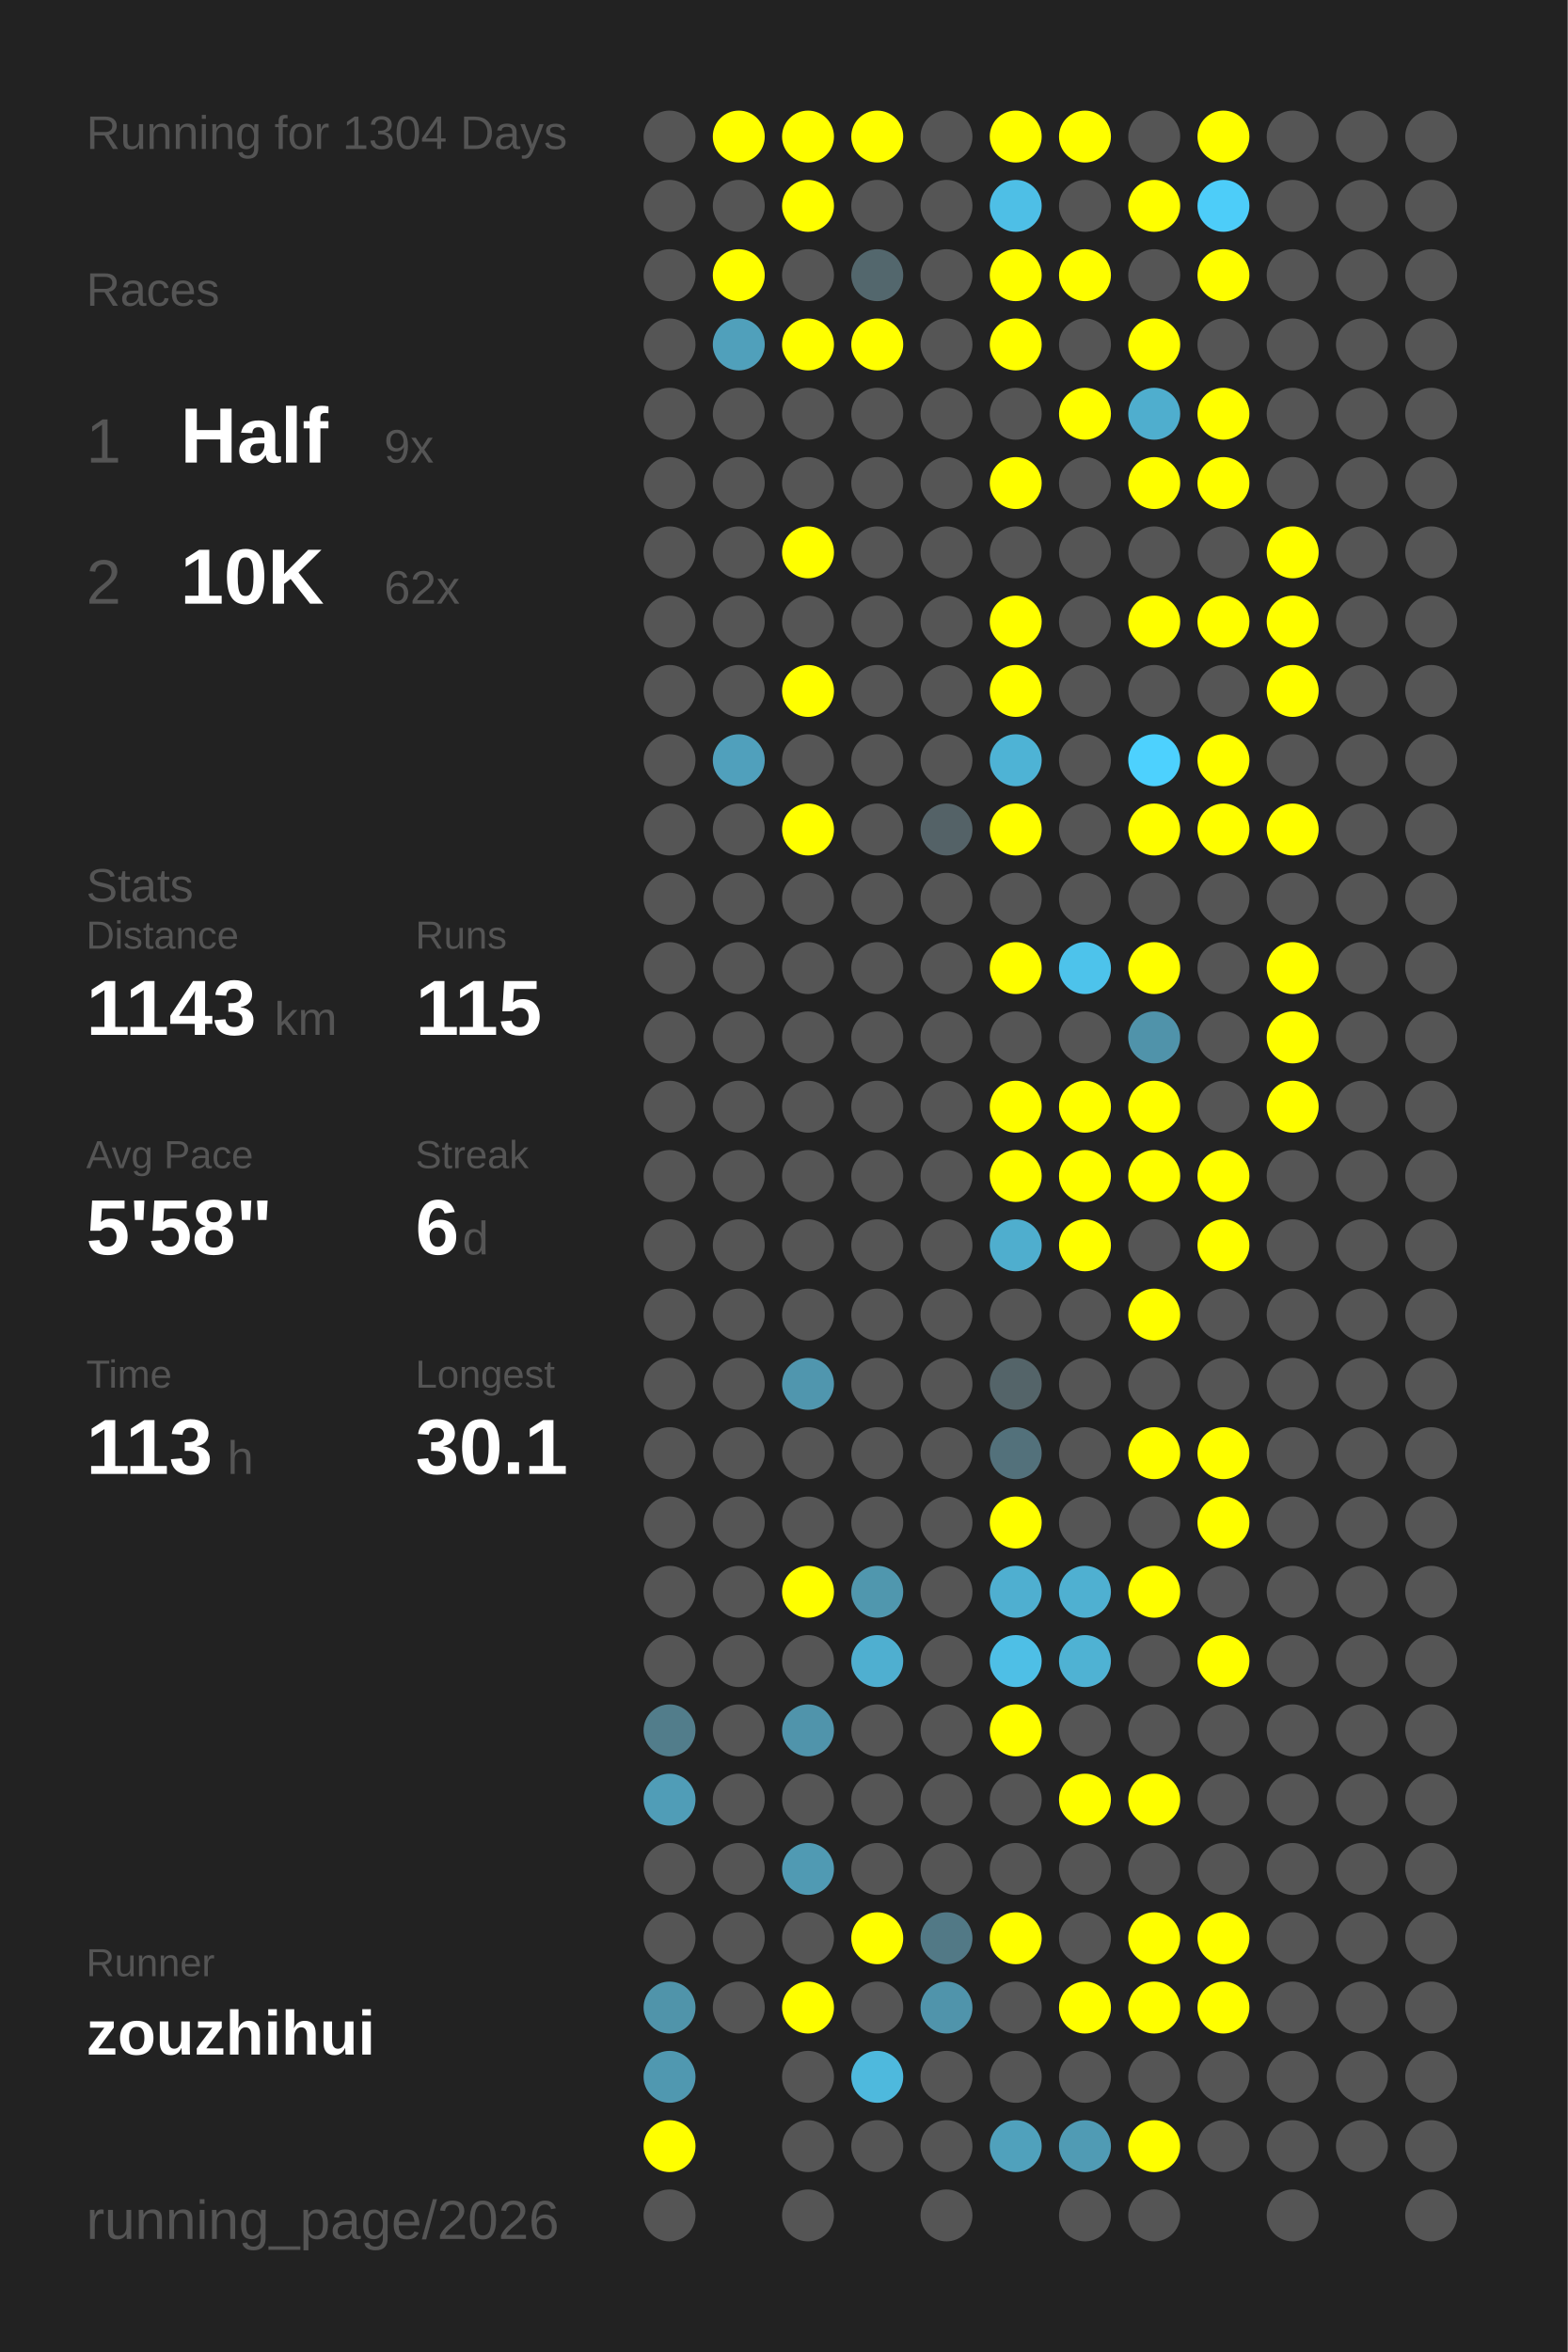
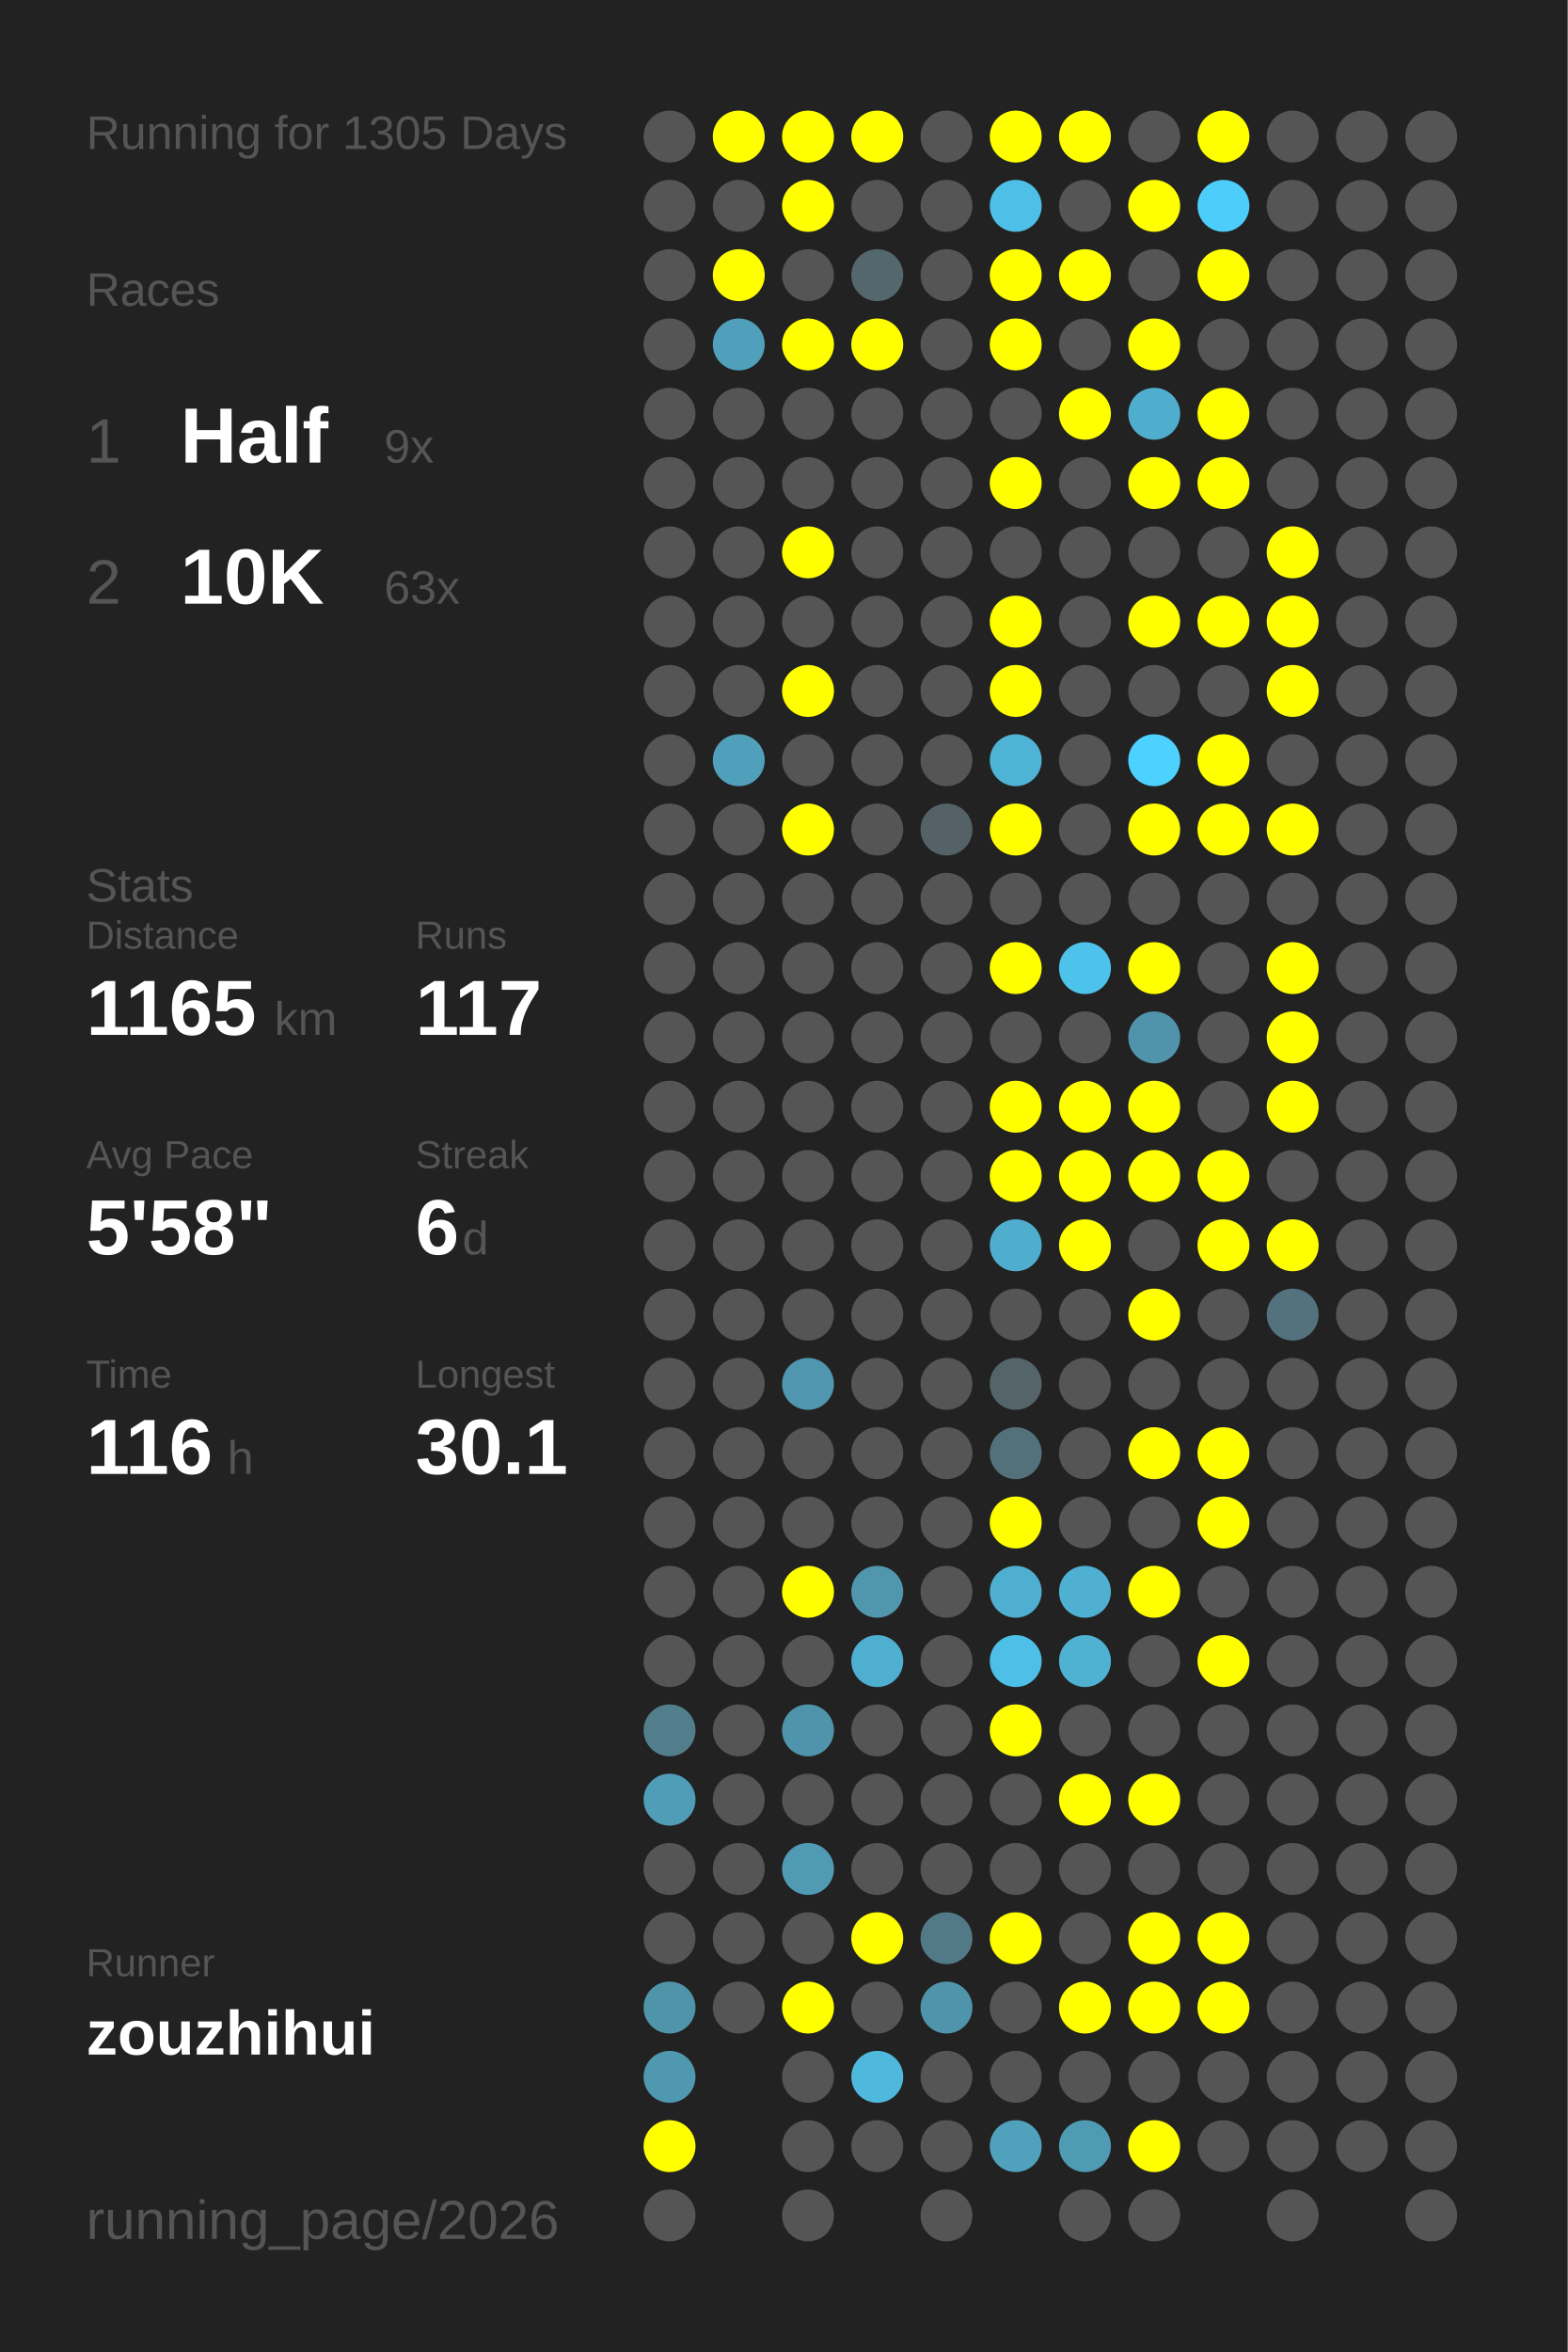
<svg xmlns="http://www.w3.org/2000/svg" baseProfile="full" height="300mm" version="1.1" viewBox="0,0,200,300" width="200mm">
  <defs />
  <rect fill="#222222" height="300" width="200" x="0" y="0" />
-   <text fill="#555555" style="font-size:6px; font-family:Arial;" x="11" y="19">Running for 1304 Days</text>
+   <text fill="#555555" style="font-size:6px; font-family:Arial;" x="11" y="19">Running for 1305 Days</text>
  <text fill="#555555" style="font-size:6px; font-family:Arial;" x="11" y="39">Races</text>
  <text fill="#555555" style="font-size:8px; font-family:Arial;" x="11" y="59">1</text>
  <text fill="#FFFFFF" style="font-size:10px; font-family:Arial; font-weight:bold;" x="23" y="59">Half</text>
  <text fill="#555555" style="font-size:6px; font-family:Arial;" x="49" y="59">9x</text>
  <text fill="#555555" style="font-size:8px; font-family:Arial;" x="11" y="77">2</text>
  <text fill="#FFFFFF" style="font-size:10px; font-family:Arial; font-weight:bold;" x="23" y="77">10K</text>
-   <text fill="#555555" style="font-size:6px; font-family:Arial;" x="49" y="77">62x</text>
+   <text fill="#555555" style="font-size:6px; font-family:Arial;" x="49" y="77">63x</text>
  <text fill="#555555" style="font-size:6px; font-family:Arial;" x="11" y="115">Stats</text>
  <text fill="#555555" style="font-size:5px; font-family:Arial;" x="11" y="121">Distance</text>
-   <text fill="#FFFFFF" style="font-size:10px; font-family:Arial; font-weight:bold;" x="11" y="132">1143</text>
+   <text fill="#FFFFFF" style="font-size:10px; font-family:Arial; font-weight:bold;" x="11" y="132">1165</text>
  <text fill="#555555" style="font-size:6px; font-family:Arial;" x="35" y="132">km</text>
  <text fill="#555555" style="font-size:5px; font-family:Arial;" x="53" y="121">Runs</text>
-   <text fill="#FFFFFF" style="font-size:10px; font-family:Arial; font-weight:bold;" x="53" y="132">115</text>
+   <text fill="#FFFFFF" style="font-size:10px; font-family:Arial; font-weight:bold;" x="53" y="132">117</text>
  <text fill="#555555" style="font-size:5px; font-family:Arial;" x="11" y="149">Avg Pace</text>
  <text fill="#FFFFFF" style="font-size:10px; font-family:Arial; font-weight:bold;" x="11" y="160">5'58"</text>
  <text fill="#555555" style="font-size:5px; font-family:Arial;" x="53" y="149">Streak</text>
  <text fill="#FFFFFF" style="font-size:10px; font-family:Arial; font-weight:bold;" x="53" y="160">6</text>
  <text fill="#555555" style="font-size:6px; font-family:Arial;" x="59" y="160">d</text>
  <text fill="#555555" style="font-size:5px; font-family:Arial;" x="11" y="177">Time</text>
-   <text fill="#FFFFFF" style="font-size:10px; font-family:Arial; font-weight:bold;" x="11" y="188">113</text>
+   <text fill="#FFFFFF" style="font-size:10px; font-family:Arial; font-weight:bold;" x="11" y="188">116</text>
  <text fill="#555555" style="font-size:6px; font-family:Arial;" x="29" y="188">h</text>
  <text fill="#555555" style="font-size:5px; font-family:Arial;" x="53" y="177">Longest</text>
  <text fill="#FFFFFF" style="font-size:10px; font-family:Arial; font-weight:bold;" x="53" y="188">30.1</text>
  <text fill="#555555" style="font-size:5px; font-family:Arial;" x="11" y="252.065">Runner</text>
  <text fill="#FFFFFF" style="font-size:8px; font-family:Arial; font-weight:bold;" x="11" y="262.065">zouzhihui</text>
  <text fill="#555555" style="font-size:7px; font-family:Arial;" x="11" y="285.581">running_page/2026</text>
  <circle cx="85.417" cy="17.419" fill="#555555" r="3.312" />
  <circle cx="85.417" cy="26.258" fill="#555555" r="3.312" />
  <circle cx="85.417" cy="35.097" fill="#555555" r="3.312" />
  <circle cx="85.417" cy="43.935" fill="#555555" r="3.312" />
  <circle cx="85.417" cy="52.774" fill="#555555" r="3.312" />
  <circle cx="85.417" cy="61.613" fill="#555555" r="3.312" />
  <circle cx="85.417" cy="70.452" fill="#555555" r="3.312" />
  <circle cx="85.417" cy="79.29" fill="#555555" r="3.312" />
  <circle cx="85.417" cy="88.129" fill="#555555" r="3.312" />
  <circle cx="85.417" cy="96.968" fill="#555555" r="3.312" />
  <circle cx="85.417" cy="105.806" fill="#555555" r="3.312" />
  <circle cx="85.417" cy="114.645" fill="#555555" r="3.312" />
  <circle cx="85.417" cy="123.484" fill="#555555" r="3.312" />
  <circle cx="85.417" cy="132.323" fill="#555555" r="3.312" />
  <circle cx="85.417" cy="141.161" fill="#555555" r="3.312" />
  <circle cx="85.417" cy="150" fill="#555555" r="3.312" />
  <circle cx="85.417" cy="158.839" fill="#555555" r="3.312" />
  <circle cx="85.417" cy="167.677" fill="#555555" r="3.312" />
  <circle cx="85.417" cy="176.516" fill="#555555" r="3.312" />
  <circle cx="85.417" cy="185.355" fill="#555555" r="3.312" />
  <circle cx="85.417" cy="194.194" fill="#555555" r="3.312" />
  <circle cx="85.417" cy="203.032" fill="#555555" r="3.312" />
  <circle cx="85.417" cy="211.871" fill="#555555" r="3.312" />
  <circle cx="85.417" cy="220.71" fill="#527d8b" r="3.312" />
  <circle cx="85.417" cy="229.548" fill="#509db7" r="3.312" />
  <circle cx="85.417" cy="238.387" fill="#555555" r="3.312" />
  <circle cx="85.417" cy="247.226" fill="#555555" r="3.312" />
  <circle cx="85.417" cy="256.065" fill="#5094aa" r="3.312" />
  <circle cx="85.417" cy="264.903" fill="#5098b0" r="3.312" />
  <circle cx="85.417" cy="273.742" fill="#FFFF00" r="3.312" />
  <circle cx="85.417" cy="282.581" fill="#555555" r="3.312" />
  <circle cx="94.25" cy="17.419" fill="#FFFF00" r="3.312" />
  <circle cx="94.25" cy="26.258" fill="#555555" r="3.312" />
  <circle cx="94.25" cy="35.097" fill="#FFFF00" r="3.312" />
  <circle cx="94.25" cy="43.935" fill="#50a0bb" r="3.312" />
  <circle cx="94.25" cy="52.774" fill="#555555" r="3.312" />
  <circle cx="94.25" cy="61.613" fill="#555555" r="3.312" />
  <circle cx="94.25" cy="70.452" fill="#555555" r="3.312" />
  <circle cx="94.25" cy="79.29" fill="#555555" r="3.312" />
  <circle cx="94.25" cy="88.129" fill="#555555" r="3.312" />
  <circle cx="94.25" cy="96.968" fill="#50a0bc" r="3.312" />
  <circle cx="94.25" cy="105.806" fill="#555555" r="3.312" />
  <circle cx="94.25" cy="114.645" fill="#555555" r="3.312" />
  <circle cx="94.25" cy="123.484" fill="#555555" r="3.312" />
  <circle cx="94.25" cy="132.323" fill="#555555" r="3.312" />
  <circle cx="94.25" cy="141.161" fill="#555555" r="3.312" />
  <circle cx="94.25" cy="150" fill="#555555" r="3.312" />
  <circle cx="94.25" cy="158.839" fill="#555555" r="3.312" />
  <circle cx="94.25" cy="167.677" fill="#555555" r="3.312" />
  <circle cx="94.25" cy="176.516" fill="#555555" r="3.312" />
  <circle cx="94.25" cy="185.355" fill="#555555" r="3.312" />
  <circle cx="94.25" cy="194.194" fill="#555555" r="3.312" />
  <circle cx="94.25" cy="203.032" fill="#555555" r="3.312" />
  <circle cx="94.25" cy="211.871" fill="#555555" r="3.312" />
  <circle cx="94.25" cy="220.71" fill="#555555" r="3.312" />
  <circle cx="94.25" cy="229.548" fill="#555555" r="3.312" />
  <circle cx="94.25" cy="238.387" fill="#555555" r="3.312" />
  <circle cx="94.25" cy="247.226" fill="#555555" r="3.312" />
  <circle cx="94.25" cy="256.065" fill="#555555" r="3.312" />
  <circle cx="103.083" cy="17.419" fill="#FFFF00" r="3.312" />
  <circle cx="103.083" cy="26.258" fill="#FFFF00" r="3.312" />
  <circle cx="103.083" cy="35.097" fill="#555555" r="3.312" />
  <circle cx="103.083" cy="43.935" fill="#FFFF00" r="3.312" />
  <circle cx="103.083" cy="52.774" fill="#555555" r="3.312" />
  <circle cx="103.083" cy="61.613" fill="#555555" r="3.312" />
  <circle cx="103.083" cy="70.452" fill="#FFFF00" r="3.312" />
  <circle cx="103.083" cy="79.29" fill="#555555" r="3.312" />
  <circle cx="103.083" cy="88.129" fill="#FFFF00" r="3.312" />
  <circle cx="103.083" cy="96.968" fill="#555555" r="3.312" />
  <circle cx="103.083" cy="105.806" fill="#FFFF00" r="3.312" />
  <circle cx="103.083" cy="114.645" fill="#555555" r="3.312" />
  <circle cx="103.083" cy="123.484" fill="#555555" r="3.312" />
  <circle cx="103.083" cy="132.323" fill="#555555" r="3.312" />
  <circle cx="103.083" cy="141.161" fill="#555555" r="3.312" />
  <circle cx="103.083" cy="150" fill="#555555" r="3.312" />
  <circle cx="103.083" cy="158.839" fill="#555555" r="3.312" />
  <circle cx="103.083" cy="167.677" fill="#555555" r="3.312" />
  <circle cx="103.083" cy="176.516" fill="#5096ae" r="3.312" />
  <circle cx="103.083" cy="185.355" fill="#555555" r="3.312" />
  <circle cx="103.083" cy="194.194" fill="#555555" r="3.312" />
  <circle cx="103.083" cy="203.032" fill="#FFFF00" r="3.312" />
  <circle cx="103.083" cy="211.871" fill="#555555" r="3.312" />
  <circle cx="103.083" cy="220.71" fill="#5094ab" r="3.312" />
  <circle cx="103.083" cy="229.548" fill="#555555" r="3.312" />
  <circle cx="103.083" cy="238.387" fill="#509ab3" r="3.312" />
  <circle cx="103.083" cy="247.226" fill="#555555" r="3.312" />
  <circle cx="103.083" cy="256.065" fill="#FFFF00" r="3.312" />
  <circle cx="103.083" cy="264.903" fill="#555555" r="3.312" />
  <circle cx="103.083" cy="273.742" fill="#555555" r="3.312" />
  <circle cx="103.083" cy="282.581" fill="#555555" r="3.312" />
  <circle cx="111.917" cy="17.419" fill="#FFFF00" r="3.312" />
  <circle cx="111.917" cy="26.258" fill="#555555" r="3.312" />
  <circle cx="111.917" cy="35.097" fill="#53676d" r="3.312" />
  <circle cx="111.917" cy="43.935" fill="#FFFF00" r="3.312" />
  <circle cx="111.917" cy="52.774" fill="#555555" r="3.312" />
  <circle cx="111.917" cy="61.613" fill="#555555" r="3.312" />
  <circle cx="111.917" cy="70.452" fill="#555555" r="3.312" />
  <circle cx="111.917" cy="79.29" fill="#555555" r="3.312" />
  <circle cx="111.917" cy="88.129" fill="#555555" r="3.312" />
  <circle cx="111.917" cy="96.968" fill="#555555" r="3.312" />
  <circle cx="111.917" cy="105.806" fill="#555555" r="3.312" />
  <circle cx="111.917" cy="114.645" fill="#555555" r="3.312" />
  <circle cx="111.917" cy="123.484" fill="#555555" r="3.312" />
  <circle cx="111.917" cy="132.323" fill="#555555" r="3.312" />
  <circle cx="111.917" cy="141.161" fill="#555555" r="3.312" />
  <circle cx="111.917" cy="150" fill="#555555" r="3.312" />
  <circle cx="111.917" cy="158.839" fill="#555555" r="3.312" />
  <circle cx="111.917" cy="167.677" fill="#555555" r="3.312" />
  <circle cx="111.917" cy="176.516" fill="#555555" r="3.312" />
  <circle cx="111.917" cy="185.355" fill="#555555" r="3.312" />
  <circle cx="111.917" cy="194.194" fill="#555555" r="3.312" />
  <circle cx="111.917" cy="203.032" fill="#5097ae" r="3.312" />
  <circle cx="111.917" cy="211.871" fill="#4fafd0" r="3.312" />
  <circle cx="111.917" cy="220.71" fill="#555555" r="3.312" />
  <circle cx="111.917" cy="229.548" fill="#555555" r="3.312" />
  <circle cx="111.917" cy="238.387" fill="#555555" r="3.312" />
  <circle cx="111.917" cy="247.226" fill="#FFFF00" r="3.312" />
  <circle cx="111.917" cy="256.065" fill="#555555" r="3.312" />
  <circle cx="111.917" cy="264.903" fill="#4eb9dd" r="3.312" />
  <circle cx="111.917" cy="273.742" fill="#555555" r="3.312" />
  <circle cx="120.75" cy="17.419" fill="#555555" r="3.312" />
  <circle cx="120.75" cy="26.258" fill="#555555" r="3.312" />
  <circle cx="120.75" cy="35.097" fill="#555555" r="3.312" />
  <circle cx="120.75" cy="43.935" fill="#555555" r="3.312" />
  <circle cx="120.75" cy="52.774" fill="#555555" r="3.312" />
  <circle cx="120.75" cy="61.613" fill="#555555" r="3.312" />
  <circle cx="120.75" cy="70.452" fill="#555555" r="3.312" />
  <circle cx="120.75" cy="79.29" fill="#555555" r="3.312" />
  <circle cx="120.75" cy="88.129" fill="#555555" r="3.312" />
  <circle cx="120.75" cy="96.968" fill="#555555" r="3.312" />
  <circle cx="120.75" cy="105.806" fill="#546267" r="3.312" />
  <circle cx="120.75" cy="114.645" fill="#555555" r="3.312" />
  <circle cx="120.75" cy="123.484" fill="#555555" r="3.312" />
  <circle cx="120.75" cy="132.323" fill="#555555" r="3.312" />
  <circle cx="120.75" cy="141.161" fill="#555555" r="3.312" />
  <circle cx="120.75" cy="150" fill="#555555" r="3.312" />
  <circle cx="120.75" cy="158.839" fill="#555555" r="3.312" />
  <circle cx="120.75" cy="167.677" fill="#555555" r="3.312" />
  <circle cx="120.75" cy="176.516" fill="#555555" r="3.312" />
  <circle cx="120.75" cy="185.355" fill="#555555" r="3.312" />
  <circle cx="120.75" cy="194.194" fill="#555555" r="3.312" />
  <circle cx="120.75" cy="203.032" fill="#555555" r="3.312" />
  <circle cx="120.75" cy="211.871" fill="#555555" r="3.312" />
  <circle cx="120.75" cy="220.71" fill="#555555" r="3.312" />
  <circle cx="120.75" cy="229.548" fill="#555555" r="3.312" />
  <circle cx="120.75" cy="238.387" fill="#555555" r="3.312" />
  <circle cx="120.75" cy="247.226" fill="#527986" r="3.312" />
  <circle cx="120.75" cy="256.065" fill="#5094ab" r="3.312" />
  <circle cx="120.75" cy="264.903" fill="#555555" r="3.312" />
  <circle cx="120.75" cy="273.742" fill="#555555" r="3.312" />
  <circle cx="120.75" cy="282.581" fill="#555555" r="3.312" />
  <circle cx="129.583" cy="17.419" fill="#FFFF00" r="3.312" />
  <circle cx="129.583" cy="26.258" fill="#4ebfe6" r="3.312" />
  <circle cx="129.583" cy="35.097" fill="#FFFF00" r="3.312" />
  <circle cx="129.583" cy="43.935" fill="#FFFF00" r="3.312" />
  <circle cx="129.583" cy="52.774" fill="#555555" r="3.312" />
  <circle cx="129.583" cy="61.613" fill="#FFFF00" r="3.312" />
  <circle cx="129.583" cy="70.452" fill="#555555" r="3.312" />
  <circle cx="129.583" cy="79.29" fill="#FFFF00" r="3.312" />
  <circle cx="129.583" cy="88.129" fill="#FFFF00" r="3.312" />
  <circle cx="129.583" cy="96.968" fill="#4eb3d5" r="3.312" />
  <circle cx="129.583" cy="105.806" fill="#FFFF00" r="3.312" />
  <circle cx="129.583" cy="114.645" fill="#555555" r="3.312" />
  <circle cx="129.583" cy="123.484" fill="#FFFF00" r="3.312" />
  <circle cx="129.583" cy="132.323" fill="#555555" r="3.312" />
  <circle cx="129.583" cy="141.161" fill="#FFFF00" r="3.312" />
  <circle cx="129.583" cy="150" fill="#FFFF00" r="3.312" />
  <circle cx="129.583" cy="158.839" fill="#4faece" r="3.312" />
  <circle cx="129.583" cy="167.677" fill="#555555" r="3.312" />
  <circle cx="129.583" cy="176.516" fill="#546469" r="3.312" />
  <circle cx="129.583" cy="185.355" fill="#53717b" r="3.312" />
  <circle cx="129.583" cy="194.194" fill="#FFFF00" r="3.312" />
  <circle cx="129.583" cy="203.032" fill="#4fafd0" r="3.312" />
  <circle cx="129.583" cy="211.871" fill="#4ebfe6" r="3.312" />
  <circle cx="129.583" cy="220.71" fill="#FFFF00" r="3.312" />
  <circle cx="129.583" cy="229.548" fill="#555555" r="3.312" />
  <circle cx="129.583" cy="238.387" fill="#555555" r="3.312" />
  <circle cx="129.583" cy="247.226" fill="#FFFF00" r="3.312" />
  <circle cx="129.583" cy="256.065" fill="#555555" r="3.312" />
  <circle cx="129.583" cy="264.903" fill="#555555" r="3.312" />
  <circle cx="129.583" cy="273.742" fill="#50a1bc" r="3.312" />
  <circle cx="138.417" cy="17.419" fill="#FFFF00" r="3.312" />
  <circle cx="138.417" cy="26.258" fill="#555555" r="3.312" />
  <circle cx="138.417" cy="35.097" fill="#FFFF00" r="3.312" />
  <circle cx="138.417" cy="43.935" fill="#555555" r="3.312" />
  <circle cx="138.417" cy="52.774" fill="#FFFF00" r="3.312" />
  <circle cx="138.417" cy="61.613" fill="#555555" r="3.312" />
  <circle cx="138.417" cy="70.452" fill="#555555" r="3.312" />
  <circle cx="138.417" cy="79.29" fill="#555555" r="3.312" />
  <circle cx="138.417" cy="88.129" fill="#555555" r="3.312" />
  <circle cx="138.417" cy="96.968" fill="#555555" r="3.312" />
  <circle cx="138.417" cy="105.806" fill="#555555" r="3.312" />
  <circle cx="138.417" cy="114.645" fill="#555555" r="3.312" />
  <circle cx="138.417" cy="123.484" fill="#4dc3eb" r="3.312" />
  <circle cx="138.417" cy="132.323" fill="#555555" r="3.312" />
  <circle cx="138.417" cy="141.161" fill="#FFFF00" r="3.312" />
  <circle cx="138.417" cy="150" fill="#FFFF00" r="3.312" />
  <circle cx="138.417" cy="158.839" fill="#FFFF00" r="3.312" />
  <circle cx="138.417" cy="167.677" fill="#555555" r="3.312" />
  <circle cx="138.417" cy="176.516" fill="#555555" r="3.312" />
  <circle cx="138.417" cy="185.355" fill="#555555" r="3.312" />
  <circle cx="138.417" cy="194.194" fill="#555555" r="3.312" />
  <circle cx="138.417" cy="203.032" fill="#4fb0d1" r="3.312" />
  <circle cx="138.417" cy="211.871" fill="#4fb2d3" r="3.312" />
  <circle cx="138.417" cy="220.71" fill="#555555" r="3.312" />
  <circle cx="138.417" cy="229.548" fill="#FFFF00" r="3.312" />
  <circle cx="138.417" cy="238.387" fill="#555555" r="3.312" />
  <circle cx="138.417" cy="247.226" fill="#555555" r="3.312" />
  <circle cx="138.417" cy="256.065" fill="#FFFF00" r="3.312" />
  <circle cx="138.417" cy="264.903" fill="#555555" r="3.312" />
  <circle cx="138.417" cy="273.742" fill="#509bb4" r="3.312" />
  <circle cx="138.417" cy="282.581" fill="#555555" r="3.312" />
  <circle cx="147.25" cy="17.419" fill="#555555" r="3.312" />
  <circle cx="147.25" cy="26.258" fill="#FFFF00" r="3.312" />
  <circle cx="147.25" cy="35.097" fill="#555555" r="3.312" />
  <circle cx="147.25" cy="43.935" fill="#FFFF00" r="3.312" />
  <circle cx="147.25" cy="52.774" fill="#4faece" r="3.312" />
  <circle cx="147.25" cy="61.613" fill="#FFFF00" r="3.312" />
  <circle cx="147.25" cy="70.452" fill="#555555" r="3.312" />
  <circle cx="147.25" cy="79.29" fill="#FFFF00" r="3.312" />
  <circle cx="147.25" cy="88.129" fill="#555555" r="3.312" />
  <circle cx="147.25" cy="96.968" fill="#4dd1fe" r="3.312" />
  <circle cx="147.25" cy="105.806" fill="#FFFF00" r="3.312" />
  <circle cx="147.25" cy="114.645" fill="#555555" r="3.312" />
  <circle cx="147.25" cy="123.484" fill="#FFFF00" r="3.312" />
  <circle cx="147.25" cy="132.323" fill="#5093aa" r="3.312" />
  <circle cx="147.25" cy="141.161" fill="#FFFF00" r="3.312" />
  <circle cx="147.25" cy="150" fill="#FFFF00" r="3.312" />
  <circle cx="147.25" cy="158.839" fill="#555555" r="3.312" />
  <circle cx="147.25" cy="167.677" fill="#FFFF00" r="3.312" />
  <circle cx="147.25" cy="176.516" fill="#555555" r="3.312" />
  <circle cx="147.25" cy="185.355" fill="#FFFF00" r="3.312" />
  <circle cx="147.25" cy="194.194" fill="#555555" r="3.312" />
  <circle cx="147.25" cy="203.032" fill="#FFFF00" r="3.312" />
  <circle cx="147.25" cy="211.871" fill="#555555" r="3.312" />
  <circle cx="147.25" cy="220.71" fill="#555555" r="3.312" />
  <circle cx="147.25" cy="229.548" fill="#FFFF00" r="3.312" />
  <circle cx="147.25" cy="238.387" fill="#555555" r="3.312" />
  <circle cx="147.25" cy="247.226" fill="#FFFF00" r="3.312" />
  <circle cx="147.25" cy="256.065" fill="#FFFF00" r="3.312" />
  <circle cx="147.25" cy="264.903" fill="#555555" r="3.312" />
  <circle cx="147.25" cy="273.742" fill="#FFFF00" r="3.312" />
  <circle cx="147.25" cy="282.581" fill="#555555" r="3.312" />
  <circle cx="156.083" cy="17.419" fill="#FFFF00" r="3.312" />
  <circle cx="156.083" cy="26.258" fill="#4dcdf9" r="3.312" />
  <circle cx="156.083" cy="35.097" fill="#FFFF00" r="3.312" />
  <circle cx="156.083" cy="43.935" fill="#555555" r="3.312" />
  <circle cx="156.083" cy="52.774" fill="#FFFF00" r="3.312" />
  <circle cx="156.083" cy="61.613" fill="#FFFF00" r="3.312" />
  <circle cx="156.083" cy="70.452" fill="#555555" r="3.312" />
  <circle cx="156.083" cy="79.29" fill="#FFFF00" r="3.312" />
  <circle cx="156.083" cy="88.129" fill="#555555" r="3.312" />
  <circle cx="156.083" cy="96.968" fill="#FFFF00" r="3.312" />
  <circle cx="156.083" cy="105.806" fill="#FFFF00" r="3.312" />
  <circle cx="156.083" cy="114.645" fill="#555555" r="3.312" />
  <circle cx="156.083" cy="123.484" fill="#555555" r="3.312" />
  <circle cx="156.083" cy="132.323" fill="#555555" r="3.312" />
  <circle cx="156.083" cy="141.161" fill="#555555" r="3.312" />
  <circle cx="156.083" cy="150" fill="#FFFF00" r="3.312" />
  <circle cx="156.083" cy="158.839" fill="#FFFF00" r="3.312" />
  <circle cx="156.083" cy="167.677" fill="#555555" r="3.312" />
  <circle cx="156.083" cy="176.516" fill="#555555" r="3.312" />
  <circle cx="156.083" cy="185.355" fill="#FFFF00" r="3.312" />
  <circle cx="156.083" cy="194.194" fill="#FFFF00" r="3.312" />
  <circle cx="156.083" cy="203.032" fill="#555555" r="3.312" />
  <circle cx="156.083" cy="211.871" fill="#FFFF00" r="3.312" />
  <circle cx="156.083" cy="220.71" fill="#555555" r="3.312" />
  <circle cx="156.083" cy="229.548" fill="#555555" r="3.312" />
  <circle cx="156.083" cy="238.387" fill="#555555" r="3.312" />
  <circle cx="156.083" cy="247.226" fill="#FFFF00" r="3.312" />
  <circle cx="156.083" cy="256.065" fill="#FFFF00" r="3.312" />
  <circle cx="156.083" cy="264.903" fill="#555555" r="3.312" />
  <circle cx="156.083" cy="273.742" fill="#555555" r="3.312" />
  <circle cx="164.917" cy="17.419" fill="#555555" r="3.312" />
  <circle cx="164.917" cy="26.258" fill="#555555" r="3.312" />
  <circle cx="164.917" cy="35.097" fill="#555555" r="3.312" />
  <circle cx="164.917" cy="43.935" fill="#555555" r="3.312" />
  <circle cx="164.917" cy="52.774" fill="#555555" r="3.312" />
  <circle cx="164.917" cy="61.613" fill="#555555" r="3.312" />
  <circle cx="164.917" cy="70.452" fill="#FFFF00" r="3.312" />
  <circle cx="164.917" cy="79.29" fill="#FFFF00" r="3.312" />
  <circle cx="164.917" cy="88.129" fill="#FFFF00" r="3.312" />
  <circle cx="164.917" cy="96.968" fill="#555555" r="3.312" />
  <circle cx="164.917" cy="105.806" fill="#FFFF00" r="3.312" />
  <circle cx="164.917" cy="114.645" fill="#555555" r="3.312" />
  <circle cx="164.917" cy="123.484" fill="#FFFF00" r="3.312" />
  <circle cx="164.917" cy="132.323" fill="#FFFF00" r="3.312" />
  <circle cx="164.917" cy="141.161" fill="#FFFF00" r="3.312" />
  <circle cx="164.917" cy="150" fill="#555555" r="3.312" />
-   <circle cx="164.917" cy="158.839" fill="#555555" r="3.312" />
-   <circle cx="164.917" cy="167.677" fill="#555555" r="3.312" />
+   <circle cx="164.917" cy="158.839" fill="#FFFF00" r="3.312" />
+   <circle cx="164.917" cy="167.677" fill="#53727d" r="3.312" />
  <circle cx="164.917" cy="176.516" fill="#555555" r="3.312" />
  <circle cx="164.917" cy="185.355" fill="#555555" r="3.312" />
  <circle cx="164.917" cy="194.194" fill="#555555" r="3.312" />
  <circle cx="164.917" cy="203.032" fill="#555555" r="3.312" />
  <circle cx="164.917" cy="211.871" fill="#555555" r="3.312" />
  <circle cx="164.917" cy="220.71" fill="#555555" r="3.312" />
  <circle cx="164.917" cy="229.548" fill="#555555" r="3.312" />
  <circle cx="164.917" cy="238.387" fill="#555555" r="3.312" />
  <circle cx="164.917" cy="247.226" fill="#555555" r="3.312" />
  <circle cx="164.917" cy="256.065" fill="#555555" r="3.312" />
  <circle cx="164.917" cy="264.903" fill="#555555" r="3.312" />
  <circle cx="164.917" cy="273.742" fill="#555555" r="3.312" />
  <circle cx="164.917" cy="282.581" fill="#555555" r="3.312" />
  <circle cx="173.75" cy="17.419" fill="#555555" r="3.312" />
  <circle cx="173.75" cy="26.258" fill="#555555" r="3.312" />
  <circle cx="173.75" cy="35.097" fill="#555555" r="3.312" />
  <circle cx="173.75" cy="43.935" fill="#555555" r="3.312" />
  <circle cx="173.75" cy="52.774" fill="#555555" r="3.312" />
  <circle cx="173.75" cy="61.613" fill="#555555" r="3.312" />
  <circle cx="173.75" cy="70.452" fill="#555555" r="3.312" />
  <circle cx="173.75" cy="79.29" fill="#555555" r="3.312" />
  <circle cx="173.75" cy="88.129" fill="#555555" r="3.312" />
  <circle cx="173.75" cy="96.968" fill="#555555" r="3.312" />
  <circle cx="173.75" cy="105.806" fill="#555555" r="3.312" />
  <circle cx="173.75" cy="114.645" fill="#555555" r="3.312" />
  <circle cx="173.75" cy="123.484" fill="#555555" r="3.312" />
  <circle cx="173.75" cy="132.323" fill="#555555" r="3.312" />
  <circle cx="173.75" cy="141.161" fill="#555555" r="3.312" />
  <circle cx="173.75" cy="150" fill="#555555" r="3.312" />
  <circle cx="173.75" cy="158.839" fill="#555555" r="3.312" />
  <circle cx="173.75" cy="167.677" fill="#555555" r="3.312" />
  <circle cx="173.75" cy="176.516" fill="#555555" r="3.312" />
  <circle cx="173.75" cy="185.355" fill="#555555" r="3.312" />
  <circle cx="173.75" cy="194.194" fill="#555555" r="3.312" />
  <circle cx="173.75" cy="203.032" fill="#555555" r="3.312" />
  <circle cx="173.75" cy="211.871" fill="#555555" r="3.312" />
  <circle cx="173.75" cy="220.71" fill="#555555" r="3.312" />
  <circle cx="173.75" cy="229.548" fill="#555555" r="3.312" />
  <circle cx="173.75" cy="238.387" fill="#555555" r="3.312" />
  <circle cx="173.75" cy="247.226" fill="#555555" r="3.312" />
  <circle cx="173.75" cy="256.065" fill="#555555" r="3.312" />
  <circle cx="173.75" cy="264.903" fill="#555555" r="3.312" />
  <circle cx="173.75" cy="273.742" fill="#555555" r="3.312" />
  <circle cx="182.583" cy="17.419" fill="#555555" r="3.312" />
  <circle cx="182.583" cy="26.258" fill="#555555" r="3.312" />
  <circle cx="182.583" cy="35.097" fill="#555555" r="3.312" />
  <circle cx="182.583" cy="43.935" fill="#555555" r="3.312" />
  <circle cx="182.583" cy="52.774" fill="#555555" r="3.312" />
  <circle cx="182.583" cy="61.613" fill="#555555" r="3.312" />
  <circle cx="182.583" cy="70.452" fill="#555555" r="3.312" />
  <circle cx="182.583" cy="79.29" fill="#555555" r="3.312" />
  <circle cx="182.583" cy="88.129" fill="#555555" r="3.312" />
  <circle cx="182.583" cy="96.968" fill="#555555" r="3.312" />
  <circle cx="182.583" cy="105.806" fill="#555555" r="3.312" />
  <circle cx="182.583" cy="114.645" fill="#555555" r="3.312" />
  <circle cx="182.583" cy="123.484" fill="#555555" r="3.312" />
  <circle cx="182.583" cy="132.323" fill="#555555" r="3.312" />
  <circle cx="182.583" cy="141.161" fill="#555555" r="3.312" />
  <circle cx="182.583" cy="150" fill="#555555" r="3.312" />
  <circle cx="182.583" cy="158.839" fill="#555555" r="3.312" />
  <circle cx="182.583" cy="167.677" fill="#555555" r="3.312" />
  <circle cx="182.583" cy="176.516" fill="#555555" r="3.312" />
  <circle cx="182.583" cy="185.355" fill="#555555" r="3.312" />
  <circle cx="182.583" cy="194.194" fill="#555555" r="3.312" />
  <circle cx="182.583" cy="203.032" fill="#555555" r="3.312" />
  <circle cx="182.583" cy="211.871" fill="#555555" r="3.312" />
  <circle cx="182.583" cy="220.71" fill="#555555" r="3.312" />
  <circle cx="182.583" cy="229.548" fill="#555555" r="3.312" />
  <circle cx="182.583" cy="238.387" fill="#555555" r="3.312" />
  <circle cx="182.583" cy="247.226" fill="#555555" r="3.312" />
  <circle cx="182.583" cy="256.065" fill="#555555" r="3.312" />
  <circle cx="182.583" cy="264.903" fill="#555555" r="3.312" />
  <circle cx="182.583" cy="273.742" fill="#555555" r="3.312" />
  <circle cx="182.583" cy="282.581" fill="#555555" r="3.312" />
</svg>
